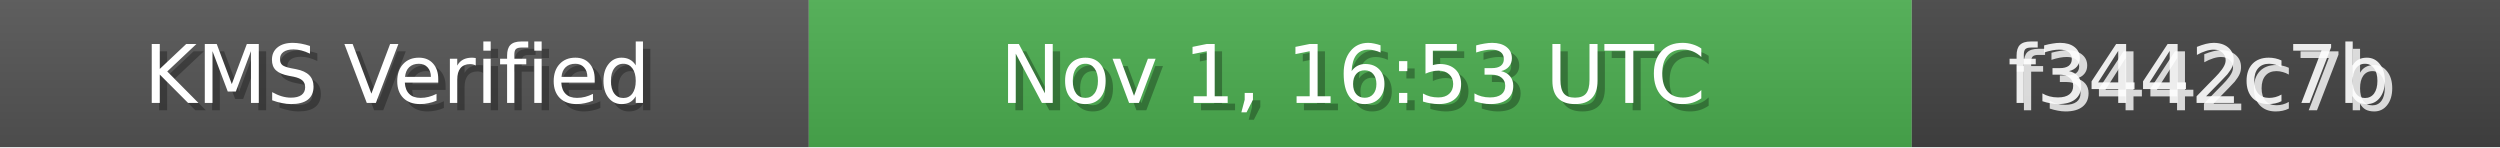
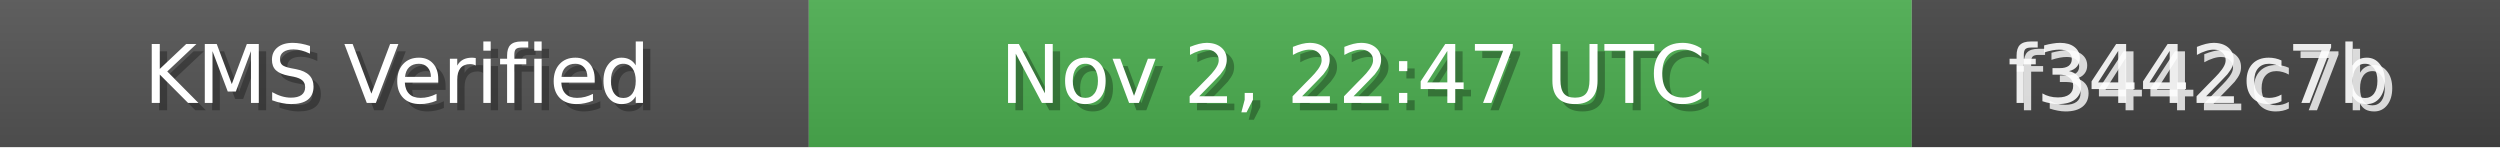
<svg xmlns="http://www.w3.org/2000/svg" width="340" height="20" role="img">
  <linearGradient id="bg" x2="0" y2="100%">
    <stop offset="0" stop-color="#bbb" stop-opacity=".1" />
    <stop offset="1" stop-opacity=".1" />
  </linearGradient>
  <rect width="110" height="20" fill="#555" />
  <rect x="110" width="150" height="20" fill="#4CAF50" />
  <rect x="260" width="80" height="20" fill="#444" />
  <rect width="340" height="20" fill="url(#bg)" />
  <g fill="#fff" text-anchor="middle" font-family="Verdana,Geneva,DejaVu Sans,sans-serif" font-size="11">
    <text x="55" y="15" fill="#000" fill-opacity=".3">KMS Verified</text>
    <text x="54" y="14">KMS Verified</text>
-     <text x="185" y="15" fill="#000" fill-opacity=".3">Nov 1, 16:53 UTC</text>
-     <text x="184" y="14">Nov 1, 16:53 UTC</text>
+     <text x="185" y="15" fill="#000" fill-opacity=".3">Nov 2, 22:47 UTC</text>
+     <text x="184" y="14">Nov 2, 22:47 UTC</text>
    <text x="300" y="15" fill="#fff" fill-opacity=".8">f3442c7b</text>
    <text x="299" y="14" fill="#fff" fill-opacity=".9">f3442c7b</text>
  </g>
</svg>
